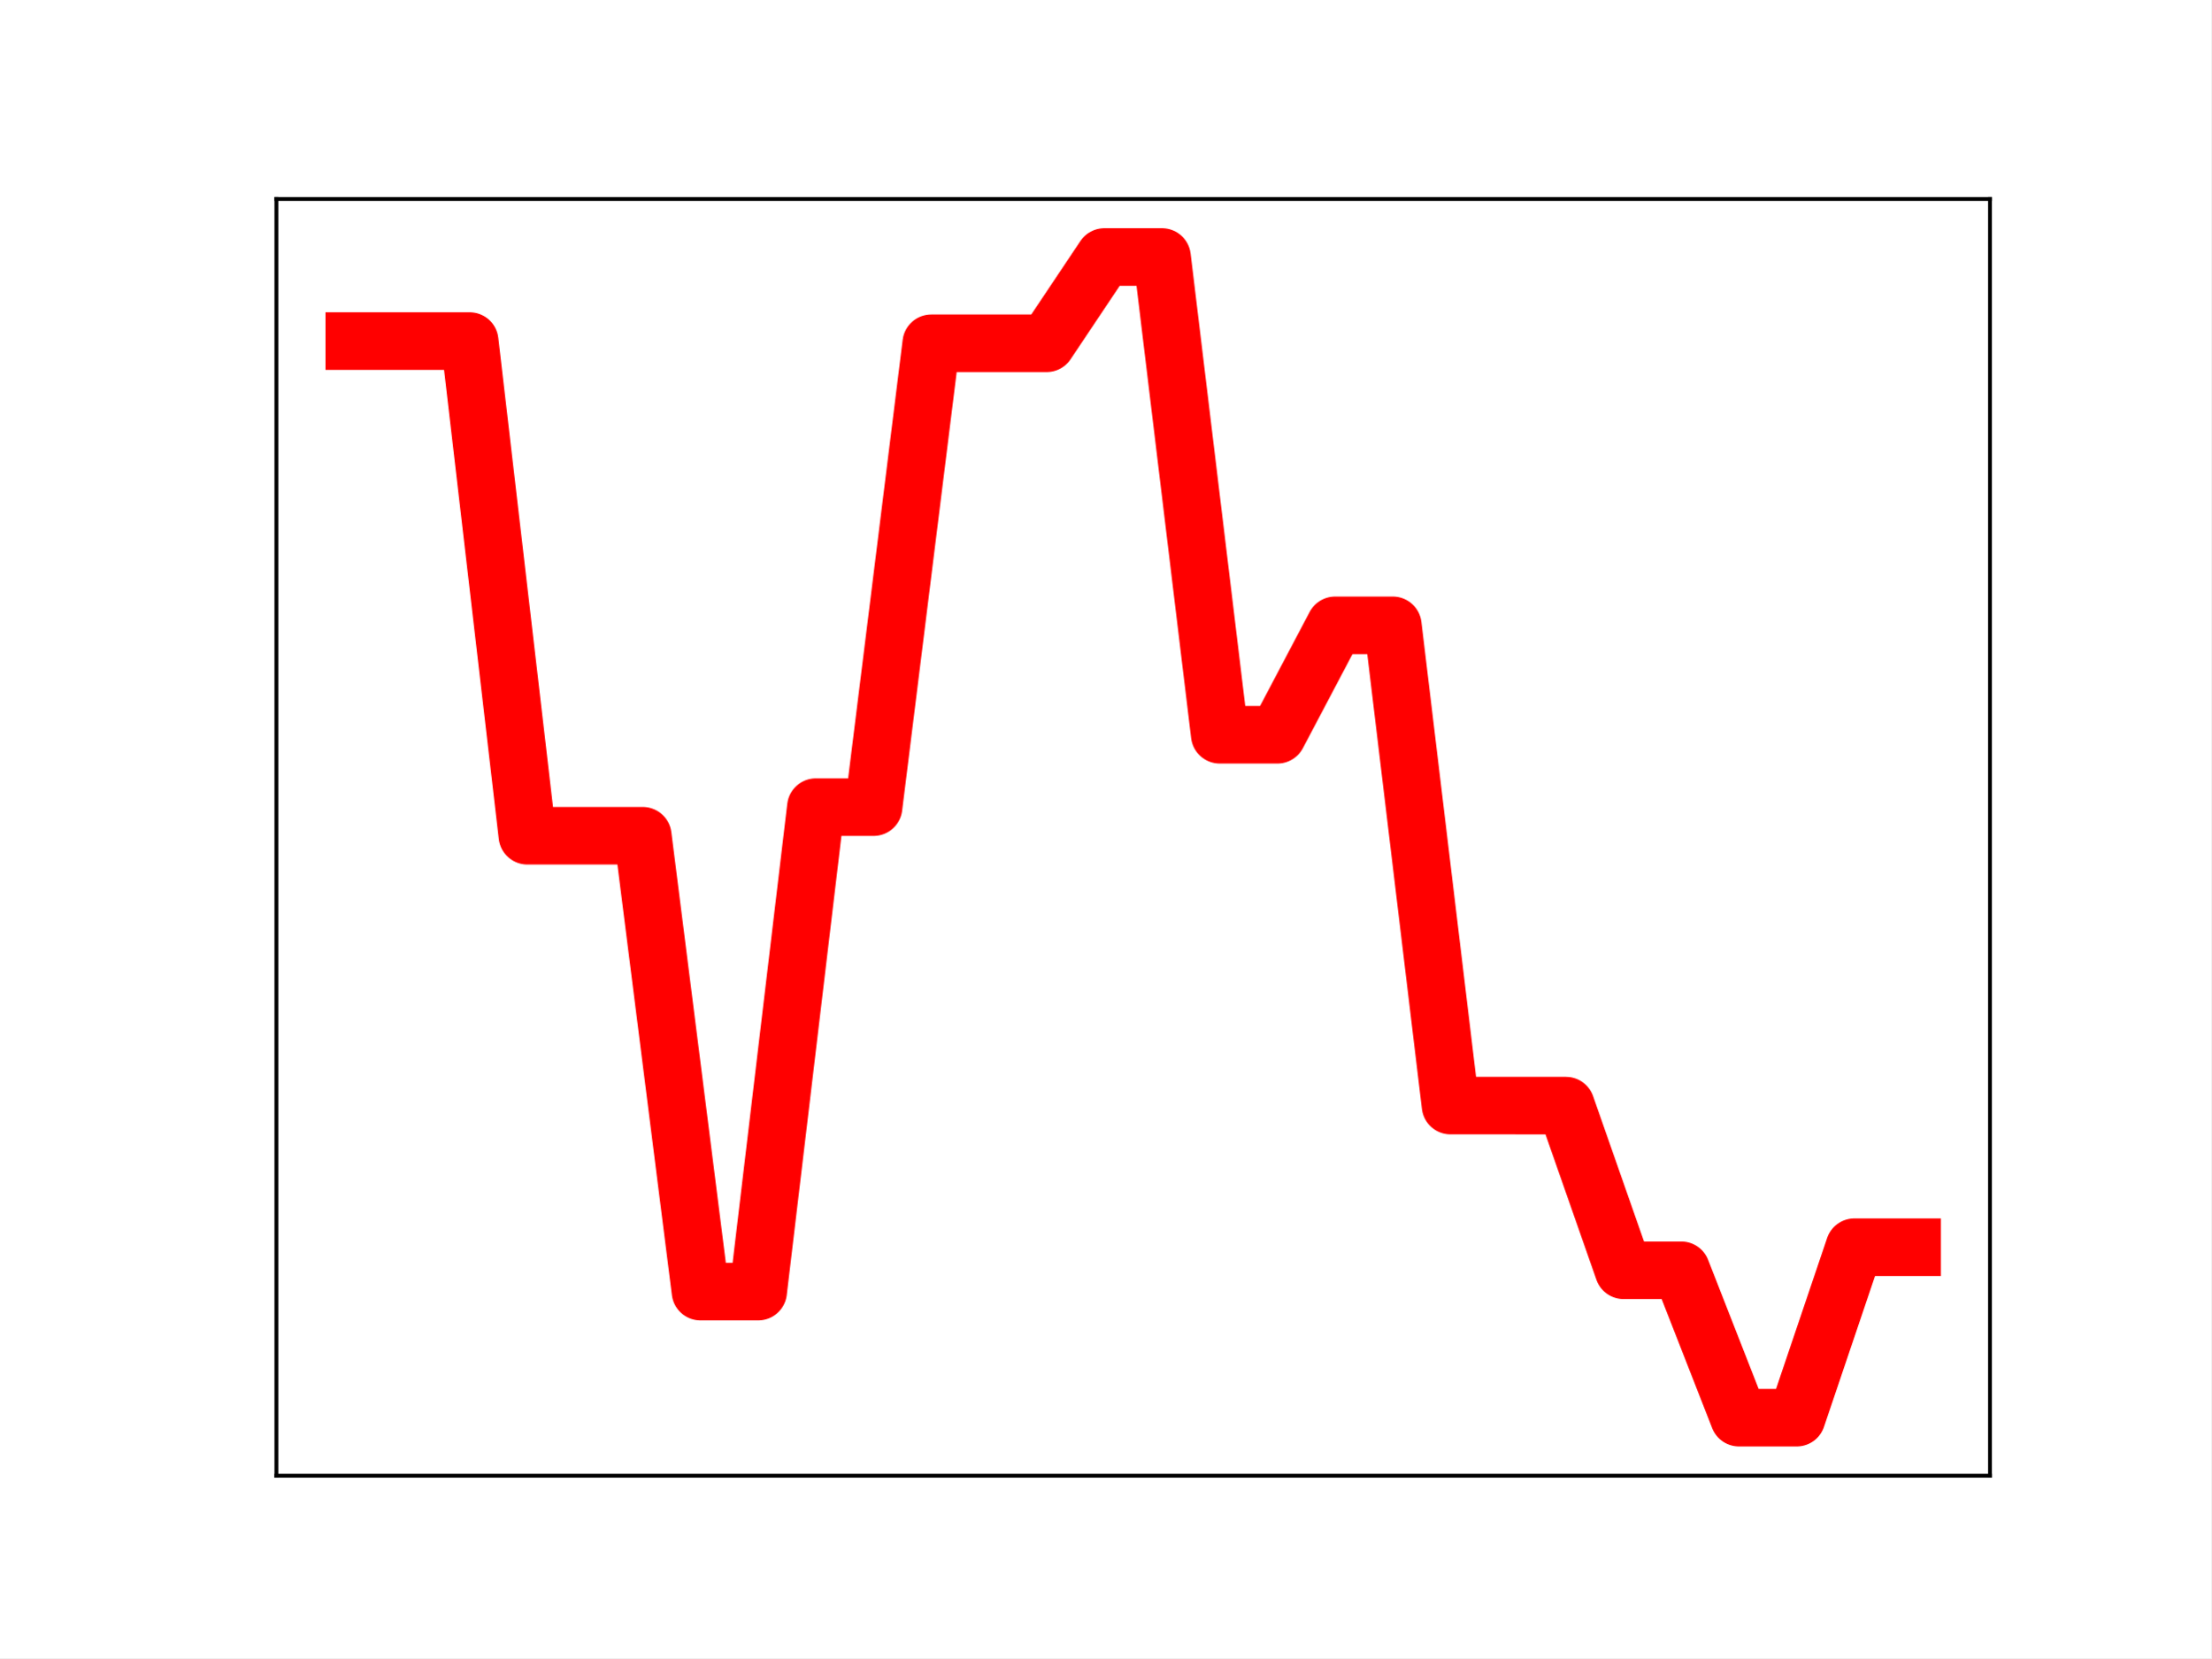
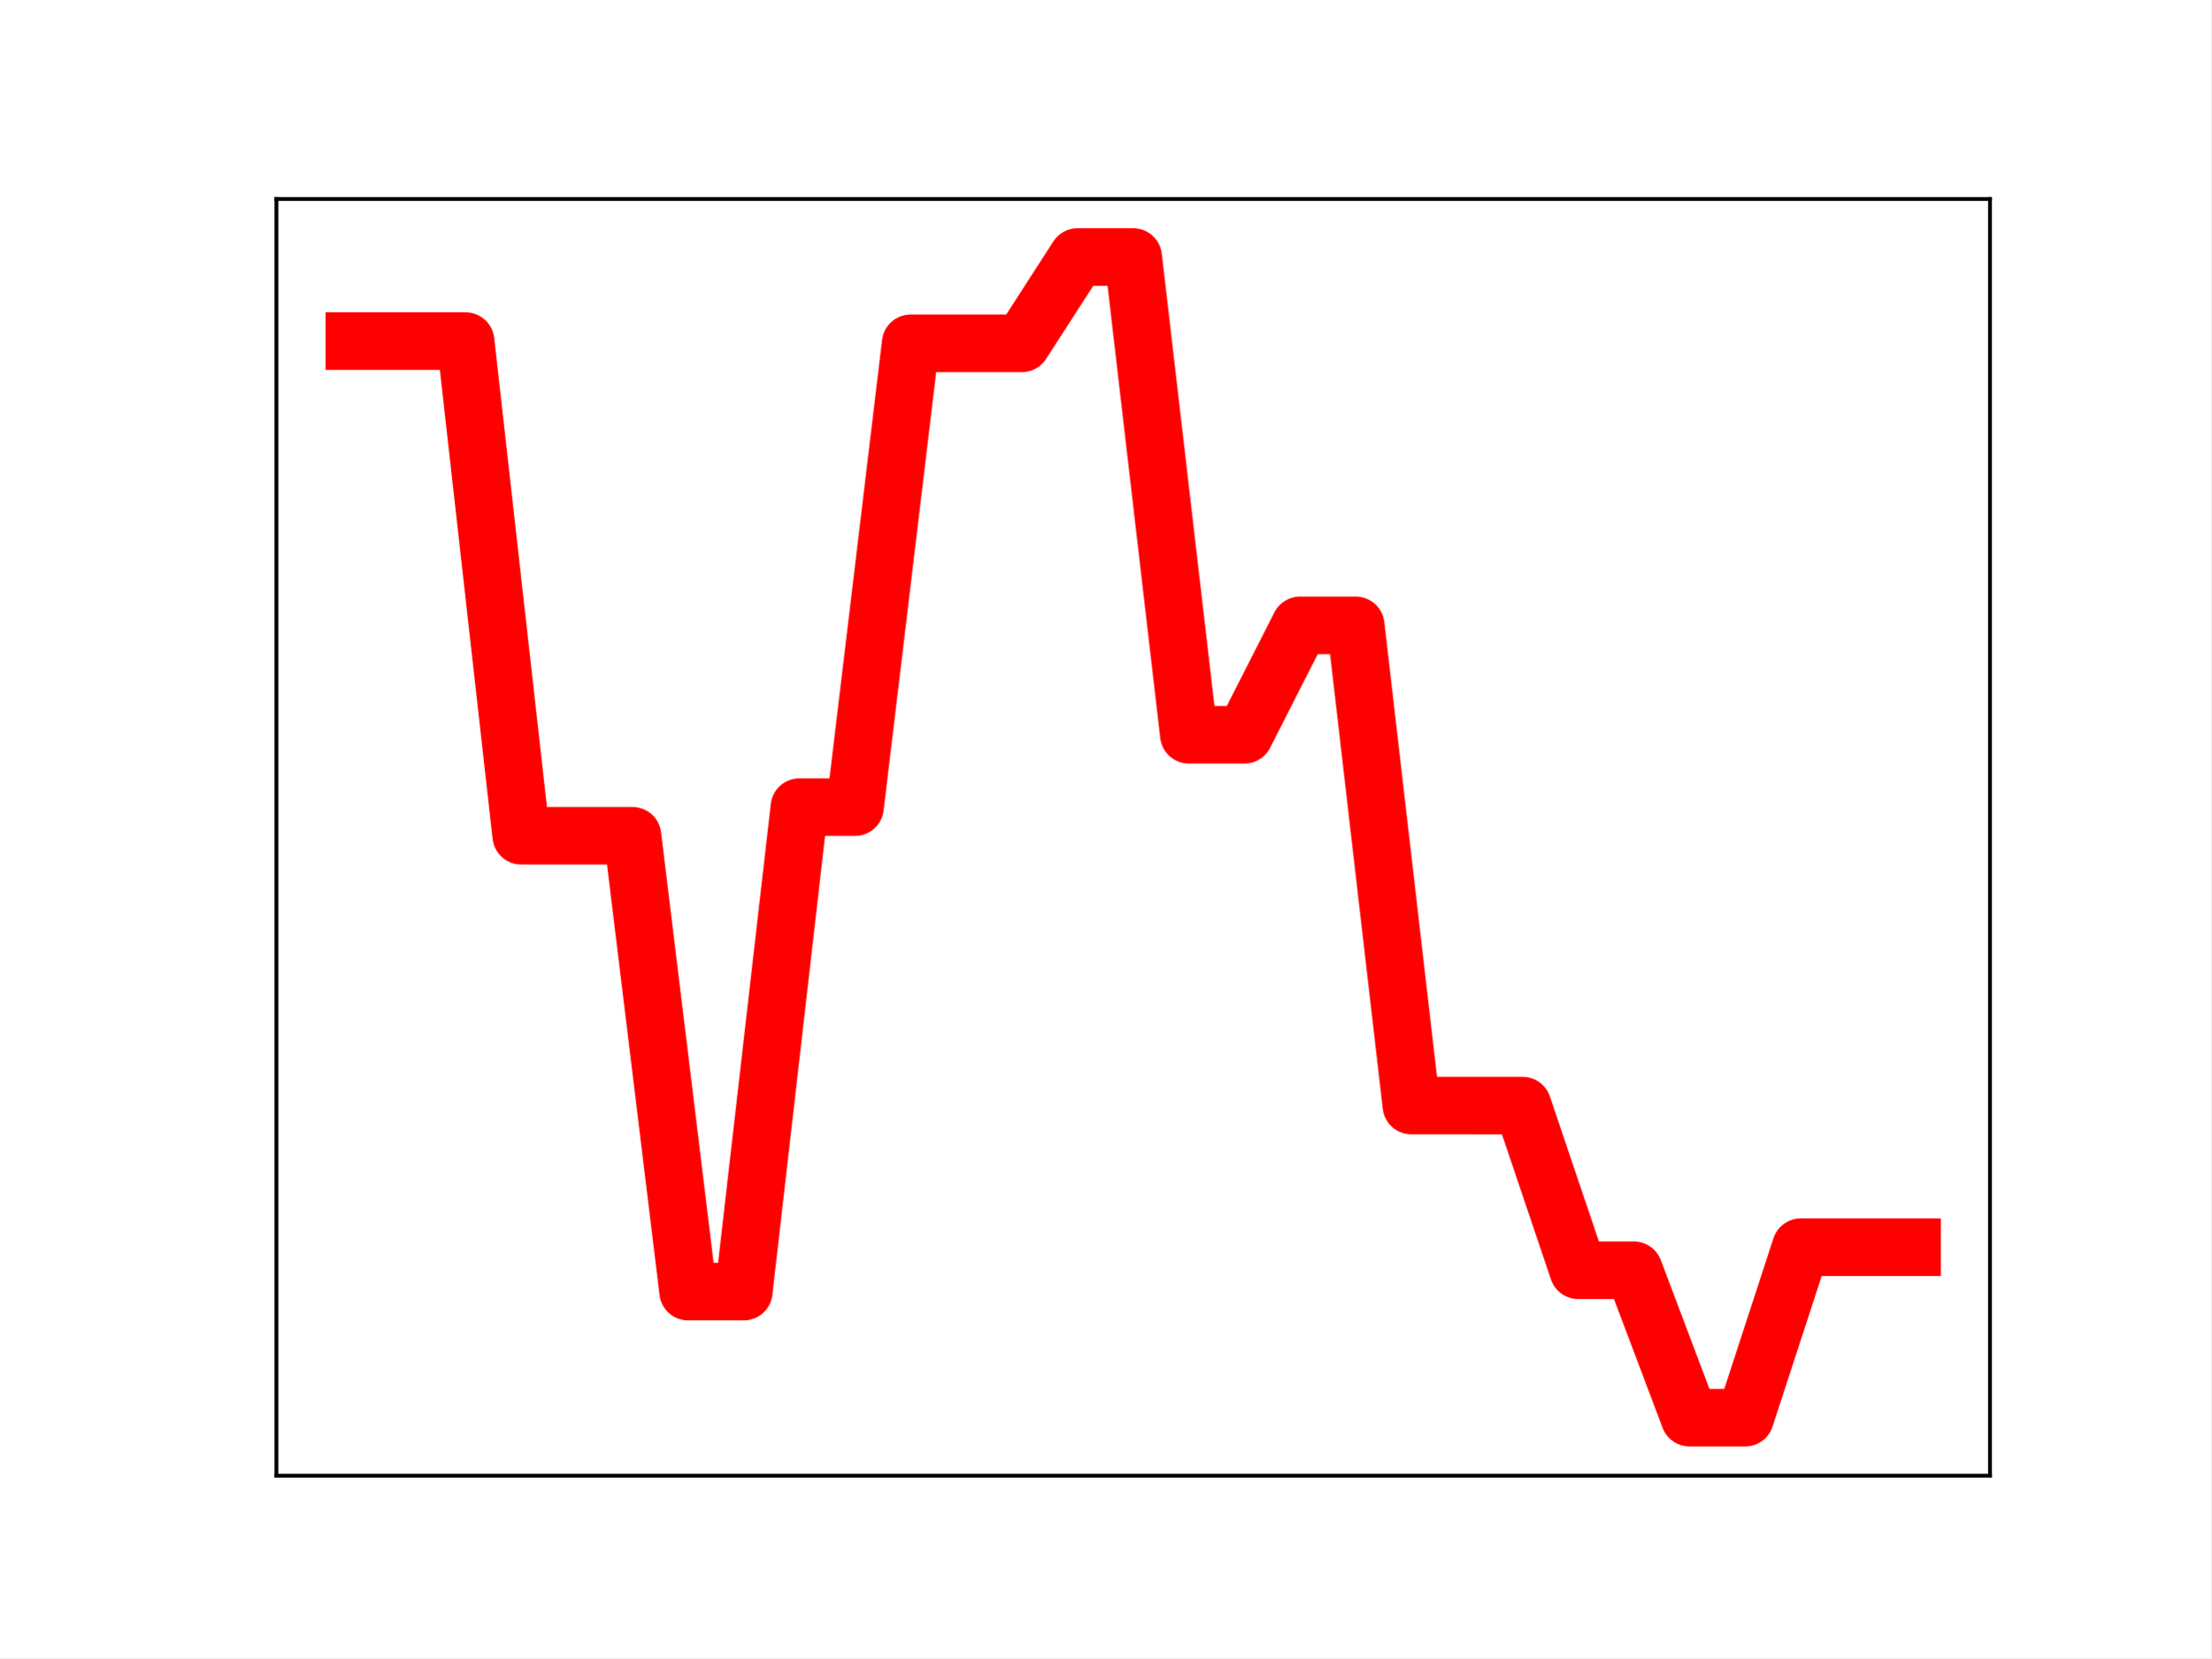
<svg xmlns="http://www.w3.org/2000/svg" xmlns:xlink="http://www.w3.org/1999/xlink" height="345.6pt" version="1.1" viewBox="0 0 460.8 345.6" width="460.8pt">
  <defs>
    <style type="text/css">
*{stroke-linecap:butt;stroke-linejoin:round;}
  </style>
  </defs>
  <g id="figure_1">
    <g id="patch_1">
      <path d="M 0 345.6  L 460.8 345.6  L 460.8 0  L 0 0  z " style="fill:#ffffff;" />
    </g>
    <g id="axes_1">
      <g id="patch_2">
        <path d="M 57.6 307.584  L 414.72 307.584  L 414.72 41.472  L 57.6 41.472  z " style="fill:#ffffff;" />
      </g>
      <g id="line2d_1">
-         <path clip-path="url(#p3c8c35031b)" d="M 73.833 71.09  L 85.857 71.09  L 97.881 71.09  L 109.905 174.195  L 121.93 174.195  L 133.954 174.195  L 145.978 269.215  L 158.002 269.215  L 170.027 168.232  L 182.051 168.232  L 194.075 71.55  L 206.099 71.55  L 218.124 71.55  L 230.148 53.568  L 242.172 53.568  L 254.196 153.145  L 266.221 153.145  L 278.245 130.339  L 290.269 130.339  L 302.293 230.439  L 314.318 230.439  L 326.342 230.446  L 338.366 264.769  L 350.39 264.769  L 362.415 295.488  L 374.439 295.488  L 386.463 259.957  L 398.487 259.957  " style="fill:none;stroke:#ff0000;stroke-linecap:square;stroke-width:12;" />
+         <path clip-path="url(#p427cfad7da)" d="M 73.833 71.09  L 85.428 71.09  L 97.022 71.09  L 108.617 174.195  L 120.212 174.195  L 131.807 174.195  L 143.402 269.215  L 154.996 269.215  L 166.591 168.232  L 178.186 168.232  L 189.781 71.55  L 201.376 71.55  L 212.97 71.55  L 224.565 53.568  L 236.16 53.568  L 247.755 153.145  L 259.35 153.145  L 270.944 130.339  L 282.539 130.339  L 294.134 230.439  L 305.729 230.439  L 317.324 230.446  L 328.918 264.769  L 340.513 264.769  L 352.108 295.488  L 363.703 295.488  L 375.298 259.957  L 386.892 259.957  L 398.487 259.957  " style="fill:none;stroke:#ff0000;stroke-linecap:square;stroke-width:12;" />
        <defs>
-           <path d="M 0 3  C 0.796 3 1.559 2.684 2.121 2.121  C 2.684 1.559 3 0.796 3 0  C 3 -0.796 2.684 -1.559 2.121 -2.121  C 1.559 -2.684 0.796 -3 0 -3  C -0.796 -3 -1.559 -2.684 -2.121 -2.121  C -2.684 -1.559 -3 -0.796 -3 0  C -3 0.796 -2.684 1.559 -2.121 2.121  C -1.559 2.684 -0.796 3 0 3  z " id="m6d9b91c14d" style="stroke:#ff0000;" />
+           <path d="M 0 3  C 0.796 3 1.559 2.684 2.121 2.121  C 2.684 1.559 3 0.796 3 0  C 3 -0.796 2.684 -1.559 2.121 -2.121  C 1.559 -2.684 0.796 -3 0 -3  C -0.796 -3 -1.559 -2.684 -2.121 -2.121  C -2.684 -1.559 -3 -0.796 -3 0  C -3 0.796 -2.684 1.559 -2.121 2.121  C -1.559 2.684 -0.796 3 0 3  z " id="m2cc5211b34" style="stroke:#ff0000;" />
        </defs>
-         <g clip-path="url(#p3c8c35031b)">
-           <use style="fill:#ff0000;stroke:#ff0000;" x="73.833" xlink:href="#m6d9b91c14d" y="71.09" />
-           <use style="fill:#ff0000;stroke:#ff0000;" x="85.857" xlink:href="#m6d9b91c14d" y="71.09" />
-           <use style="fill:#ff0000;stroke:#ff0000;" x="97.881" xlink:href="#m6d9b91c14d" y="71.09" />
-           <use style="fill:#ff0000;stroke:#ff0000;" x="109.905" xlink:href="#m6d9b91c14d" y="174.195" />
-           <use style="fill:#ff0000;stroke:#ff0000;" x="121.93" xlink:href="#m6d9b91c14d" y="174.195" />
-           <use style="fill:#ff0000;stroke:#ff0000;" x="133.954" xlink:href="#m6d9b91c14d" y="174.195" />
-           <use style="fill:#ff0000;stroke:#ff0000;" x="145.978" xlink:href="#m6d9b91c14d" y="269.215" />
-           <use style="fill:#ff0000;stroke:#ff0000;" x="158.002" xlink:href="#m6d9b91c14d" y="269.215" />
-           <use style="fill:#ff0000;stroke:#ff0000;" x="170.027" xlink:href="#m6d9b91c14d" y="168.232" />
-           <use style="fill:#ff0000;stroke:#ff0000;" x="182.051" xlink:href="#m6d9b91c14d" y="168.232" />
-           <use style="fill:#ff0000;stroke:#ff0000;" x="194.075" xlink:href="#m6d9b91c14d" y="71.55" />
-           <use style="fill:#ff0000;stroke:#ff0000;" x="206.099" xlink:href="#m6d9b91c14d" y="71.55" />
-           <use style="fill:#ff0000;stroke:#ff0000;" x="218.124" xlink:href="#m6d9b91c14d" y="71.55" />
-           <use style="fill:#ff0000;stroke:#ff0000;" x="230.148" xlink:href="#m6d9b91c14d" y="53.568" />
-           <use style="fill:#ff0000;stroke:#ff0000;" x="242.172" xlink:href="#m6d9b91c14d" y="53.568" />
-           <use style="fill:#ff0000;stroke:#ff0000;" x="254.196" xlink:href="#m6d9b91c14d" y="153.145" />
-           <use style="fill:#ff0000;stroke:#ff0000;" x="266.221" xlink:href="#m6d9b91c14d" y="153.145" />
-           <use style="fill:#ff0000;stroke:#ff0000;" x="278.245" xlink:href="#m6d9b91c14d" y="130.339" />
-           <use style="fill:#ff0000;stroke:#ff0000;" x="290.269" xlink:href="#m6d9b91c14d" y="130.339" />
-           <use style="fill:#ff0000;stroke:#ff0000;" x="302.293" xlink:href="#m6d9b91c14d" y="230.439" />
-           <use style="fill:#ff0000;stroke:#ff0000;" x="314.318" xlink:href="#m6d9b91c14d" y="230.439" />
-           <use style="fill:#ff0000;stroke:#ff0000;" x="326.342" xlink:href="#m6d9b91c14d" y="230.446" />
-           <use style="fill:#ff0000;stroke:#ff0000;" x="338.366" xlink:href="#m6d9b91c14d" y="264.769" />
-           <use style="fill:#ff0000;stroke:#ff0000;" x="350.39" xlink:href="#m6d9b91c14d" y="264.769" />
-           <use style="fill:#ff0000;stroke:#ff0000;" x="362.415" xlink:href="#m6d9b91c14d" y="295.488" />
-           <use style="fill:#ff0000;stroke:#ff0000;" x="374.439" xlink:href="#m6d9b91c14d" y="295.488" />
-           <use style="fill:#ff0000;stroke:#ff0000;" x="386.463" xlink:href="#m6d9b91c14d" y="259.957" />
-           <use style="fill:#ff0000;stroke:#ff0000;" x="398.487" xlink:href="#m6d9b91c14d" y="259.957" />
+         <g clip-path="url(#p427cfad7da)">
+           <use style="fill:#ff0000;stroke:#ff0000;" x="73.833" xlink:href="#m2cc5211b34" y="71.09" />
+           <use style="fill:#ff0000;stroke:#ff0000;" x="85.428" xlink:href="#m2cc5211b34" y="71.09" />
+           <use style="fill:#ff0000;stroke:#ff0000;" x="97.022" xlink:href="#m2cc5211b34" y="71.09" />
+           <use style="fill:#ff0000;stroke:#ff0000;" x="108.617" xlink:href="#m2cc5211b34" y="174.195" />
+           <use style="fill:#ff0000;stroke:#ff0000;" x="120.212" xlink:href="#m2cc5211b34" y="174.195" />
+           <use style="fill:#ff0000;stroke:#ff0000;" x="131.807" xlink:href="#m2cc5211b34" y="174.195" />
+           <use style="fill:#ff0000;stroke:#ff0000;" x="143.402" xlink:href="#m2cc5211b34" y="269.215" />
+           <use style="fill:#ff0000;stroke:#ff0000;" x="154.996" xlink:href="#m2cc5211b34" y="269.215" />
+           <use style="fill:#ff0000;stroke:#ff0000;" x="166.591" xlink:href="#m2cc5211b34" y="168.232" />
+           <use style="fill:#ff0000;stroke:#ff0000;" x="178.186" xlink:href="#m2cc5211b34" y="168.232" />
+           <use style="fill:#ff0000;stroke:#ff0000;" x="189.781" xlink:href="#m2cc5211b34" y="71.55" />
+           <use style="fill:#ff0000;stroke:#ff0000;" x="201.376" xlink:href="#m2cc5211b34" y="71.55" />
+           <use style="fill:#ff0000;stroke:#ff0000;" x="212.97" xlink:href="#m2cc5211b34" y="71.55" />
+           <use style="fill:#ff0000;stroke:#ff0000;" x="224.565" xlink:href="#m2cc5211b34" y="53.568" />
+           <use style="fill:#ff0000;stroke:#ff0000;" x="236.16" xlink:href="#m2cc5211b34" y="53.568" />
+           <use style="fill:#ff0000;stroke:#ff0000;" x="247.755" xlink:href="#m2cc5211b34" y="153.145" />
+           <use style="fill:#ff0000;stroke:#ff0000;" x="259.35" xlink:href="#m2cc5211b34" y="153.145" />
+           <use style="fill:#ff0000;stroke:#ff0000;" x="270.944" xlink:href="#m2cc5211b34" y="130.339" />
+           <use style="fill:#ff0000;stroke:#ff0000;" x="282.539" xlink:href="#m2cc5211b34" y="130.339" />
+           <use style="fill:#ff0000;stroke:#ff0000;" x="294.134" xlink:href="#m2cc5211b34" y="230.439" />
+           <use style="fill:#ff0000;stroke:#ff0000;" x="305.729" xlink:href="#m2cc5211b34" y="230.439" />
+           <use style="fill:#ff0000;stroke:#ff0000;" x="317.324" xlink:href="#m2cc5211b34" y="230.446" />
+           <use style="fill:#ff0000;stroke:#ff0000;" x="328.918" xlink:href="#m2cc5211b34" y="264.769" />
+           <use style="fill:#ff0000;stroke:#ff0000;" x="340.513" xlink:href="#m2cc5211b34" y="264.769" />
+           <use style="fill:#ff0000;stroke:#ff0000;" x="352.108" xlink:href="#m2cc5211b34" y="295.488" />
+           <use style="fill:#ff0000;stroke:#ff0000;" x="363.703" xlink:href="#m2cc5211b34" y="295.488" />
+           <use style="fill:#ff0000;stroke:#ff0000;" x="375.298" xlink:href="#m2cc5211b34" y="259.957" />
+           <use style="fill:#ff0000;stroke:#ff0000;" x="386.892" xlink:href="#m2cc5211b34" y="259.957" />
+           <use style="fill:#ff0000;stroke:#ff0000;" x="398.487" xlink:href="#m2cc5211b34" y="259.957" />
        </g>
      </g>
      <g id="patch_3">
        <path d="M 57.6 307.584  L 57.6 41.472  " style="fill:none;stroke:#000000;stroke-linecap:square;stroke-linejoin:miter;stroke-width:0.8;" />
      </g>
      <g id="patch_4">
        <path d="M 414.72 307.584  L 414.72 41.472  " style="fill:none;stroke:#000000;stroke-linecap:square;stroke-linejoin:miter;stroke-width:0.8;" />
      </g>
      <g id="patch_5">
        <path d="M 57.6 307.584  L 414.72 307.584  " style="fill:none;stroke:#000000;stroke-linecap:square;stroke-linejoin:miter;stroke-width:0.8;" />
      </g>
      <g id="patch_6">
        <path d="M 57.6 41.472  L 414.72 41.472  " style="fill:none;stroke:#000000;stroke-linecap:square;stroke-linejoin:miter;stroke-width:0.8;" />
      </g>
    </g>
  </g>
  <defs>
-     <clipPath id="p3c8c35031b">
+     <clipPath id="p427cfad7da">
      <rect height="266.112" width="357.12" x="57.6" y="41.472" />
    </clipPath>
  </defs>
</svg>
